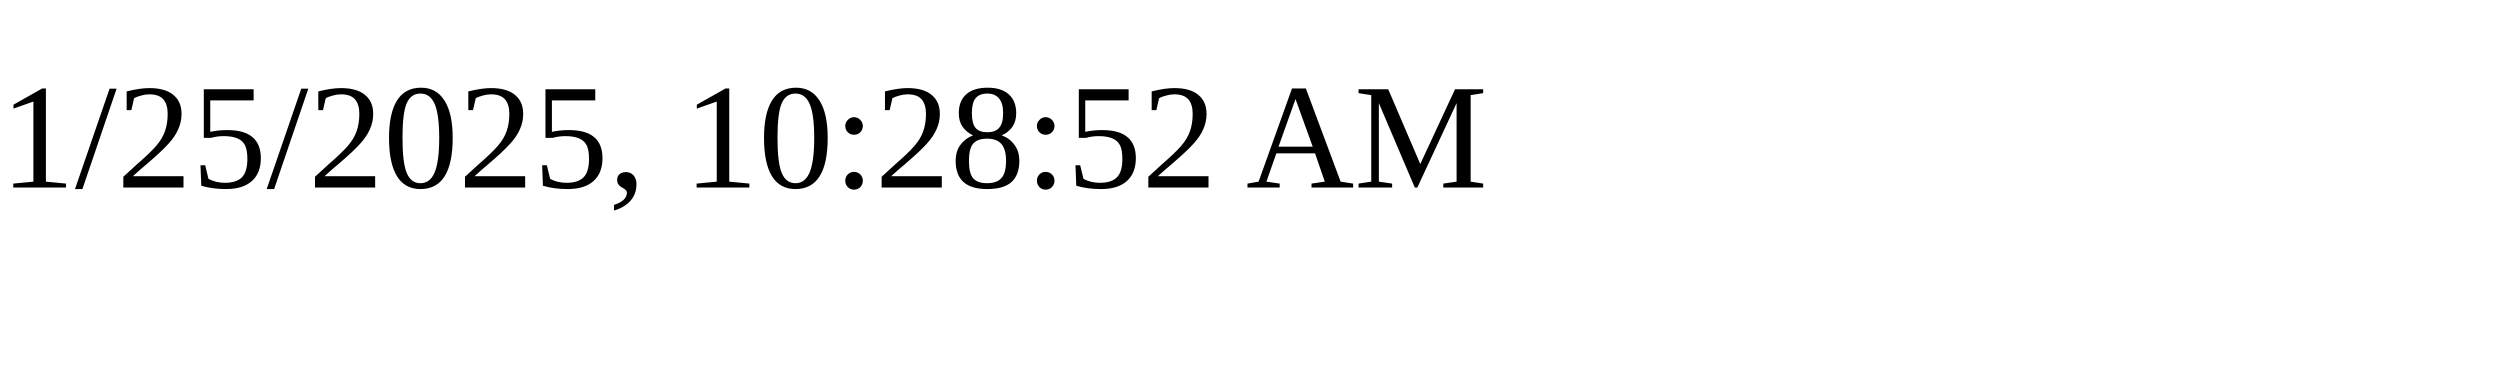
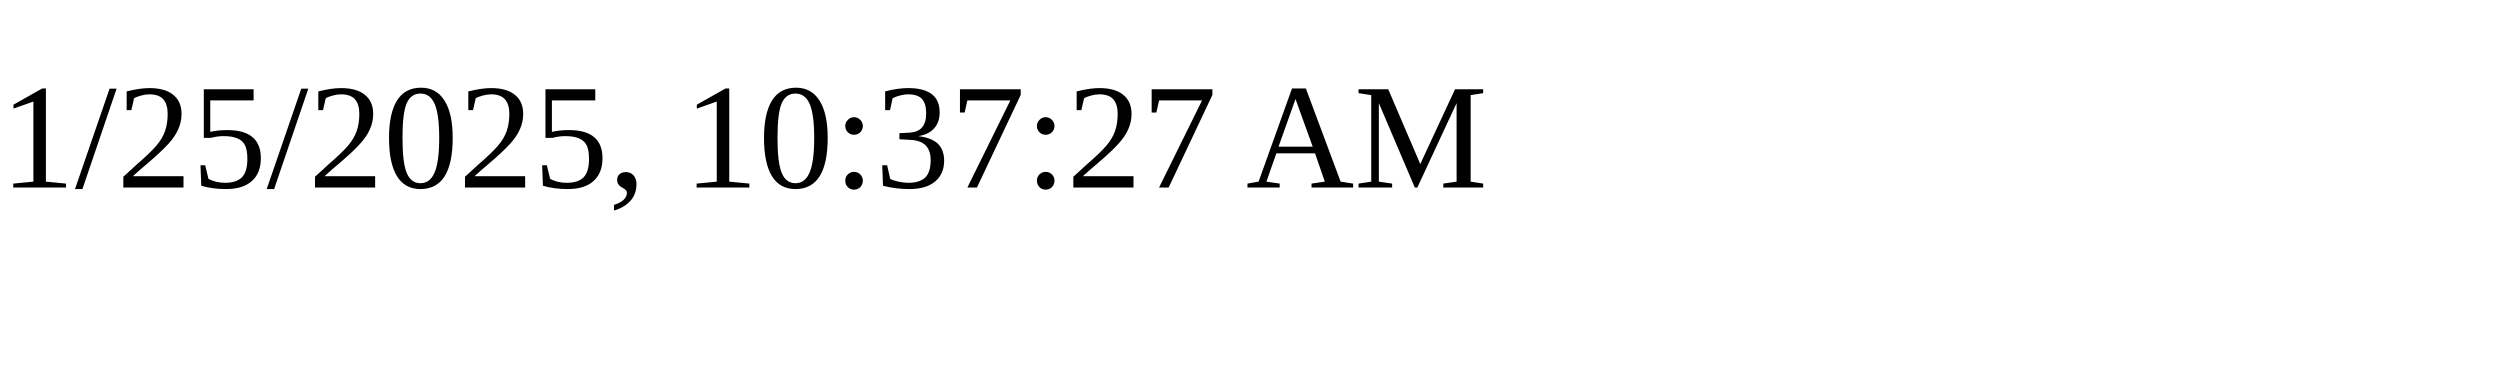
<svg xmlns="http://www.w3.org/2000/svg" height="30" width="200">
-   <text x="0" y="15">1/25/2025, 10:28:52 AM</text>
+   <text x="0" y="15">1/25/2025, 10:37:27 AM</text>
</svg>
